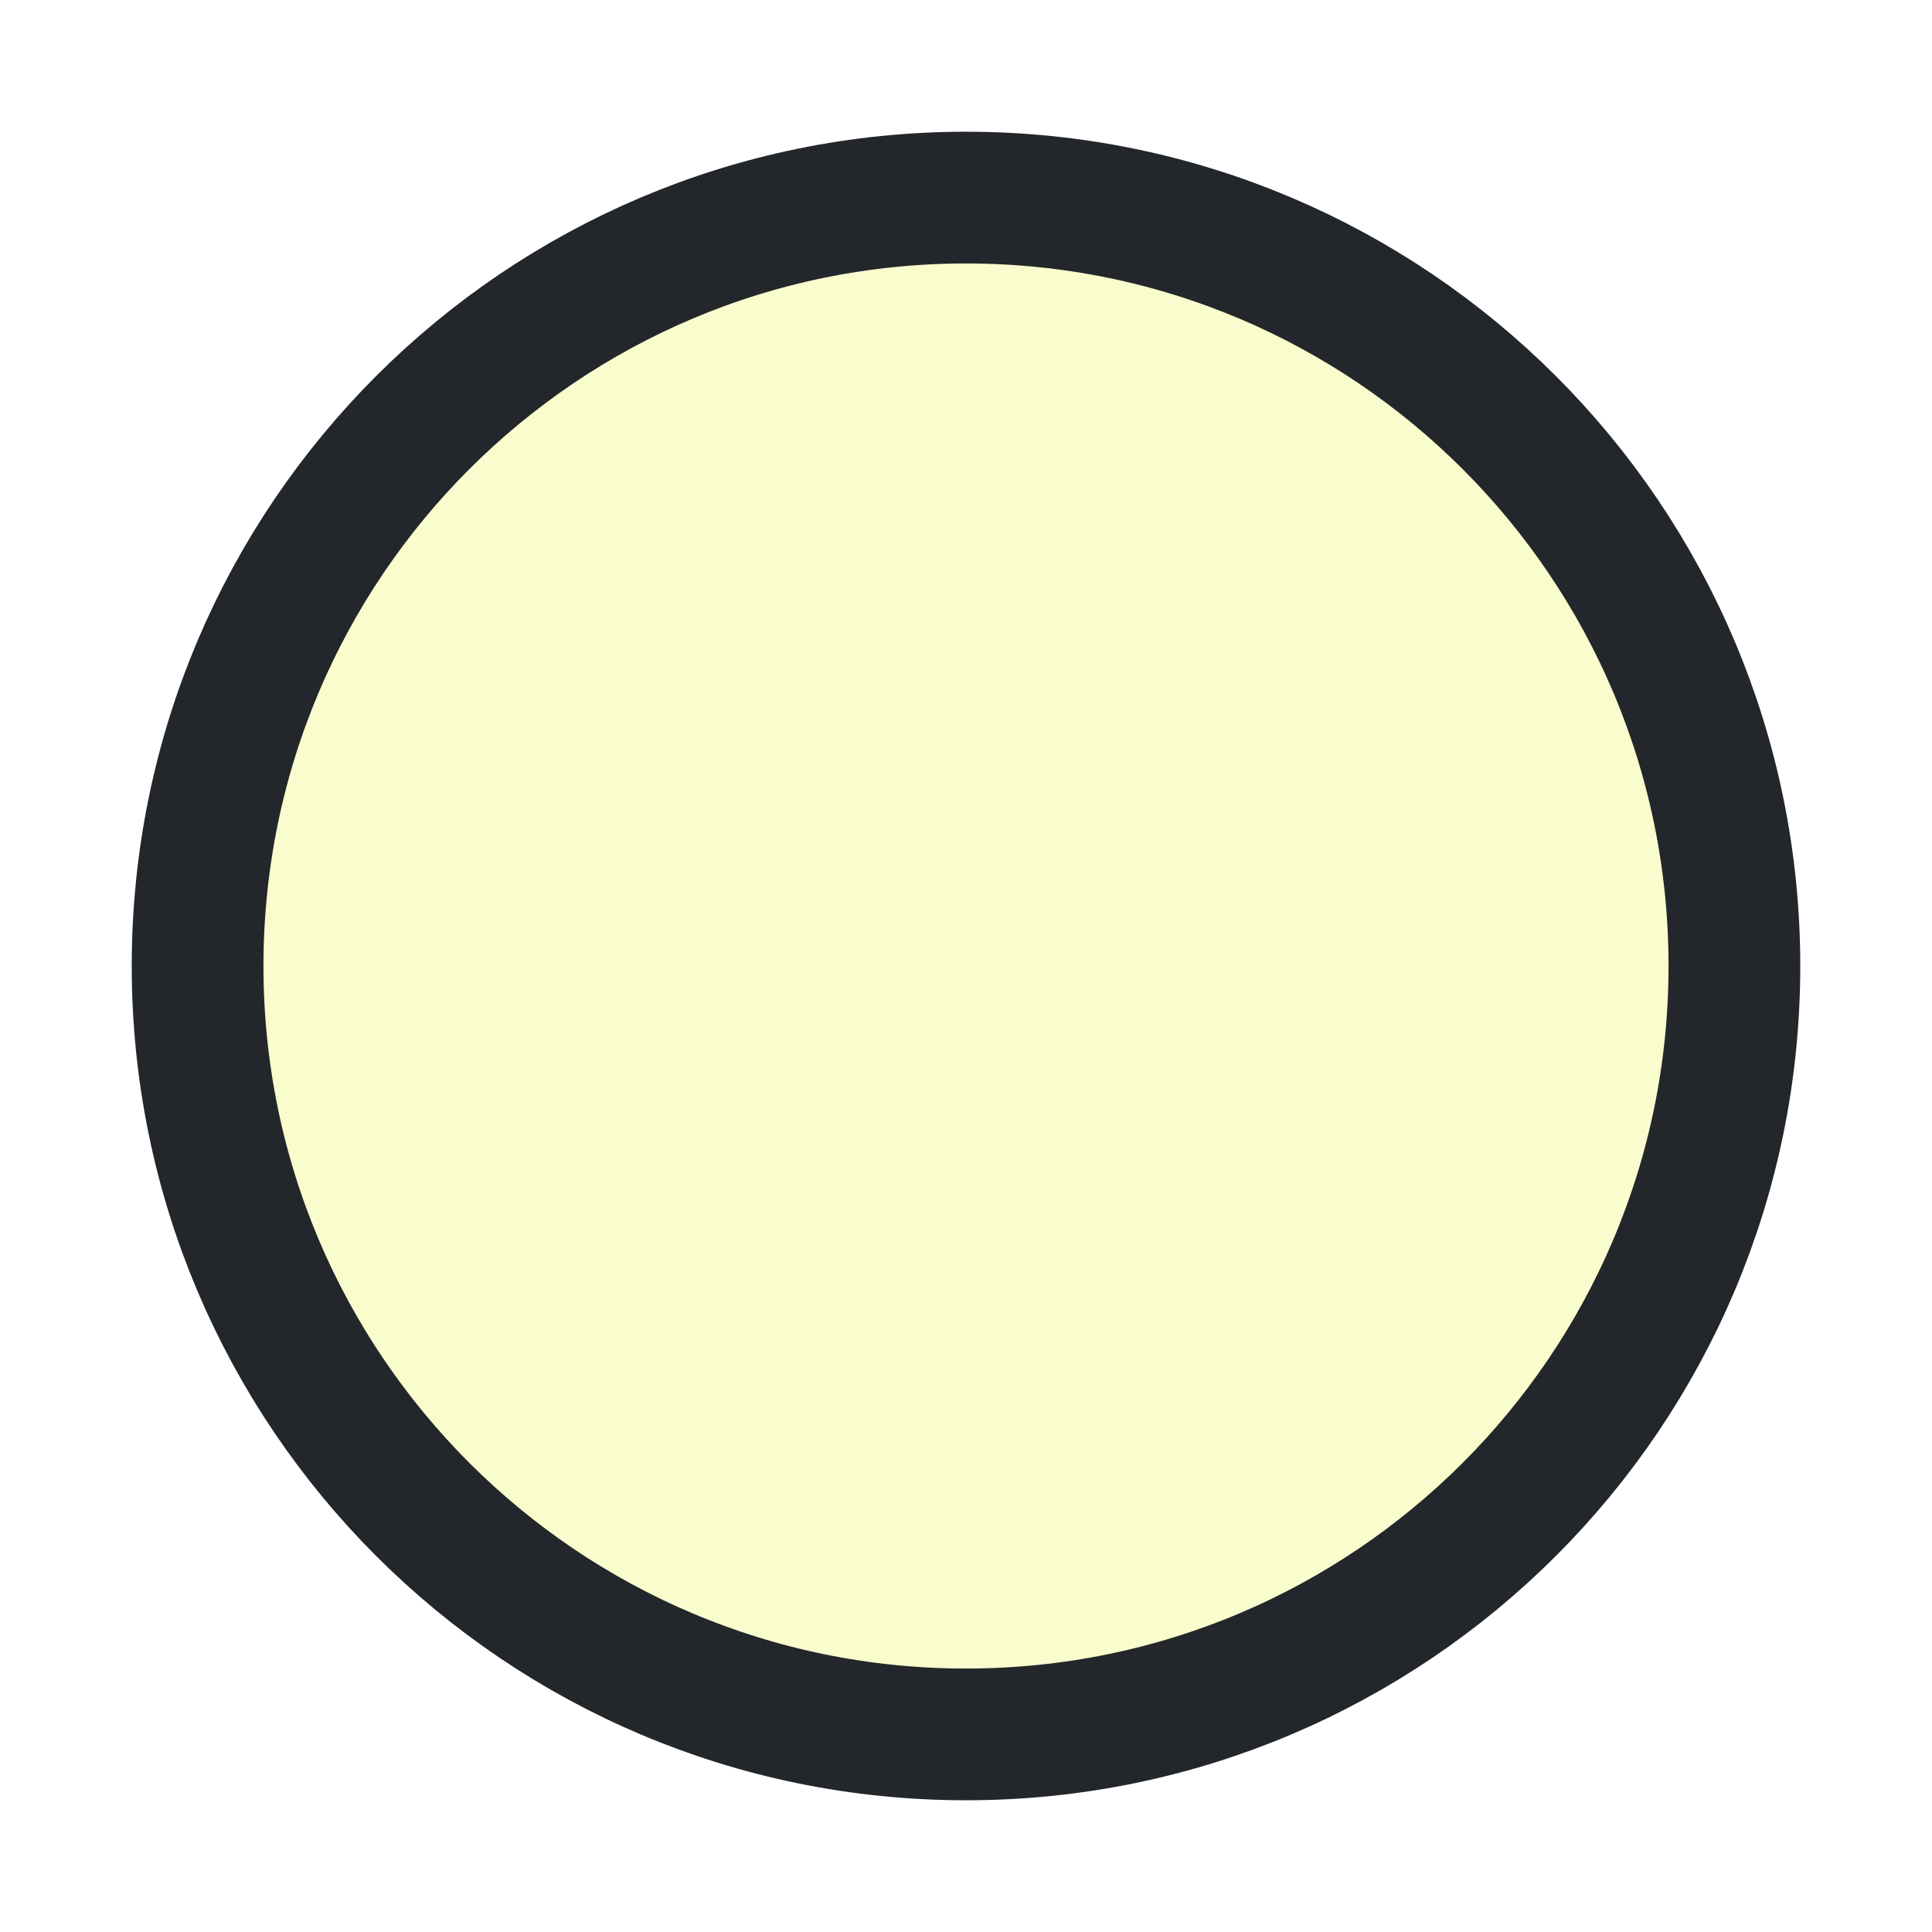
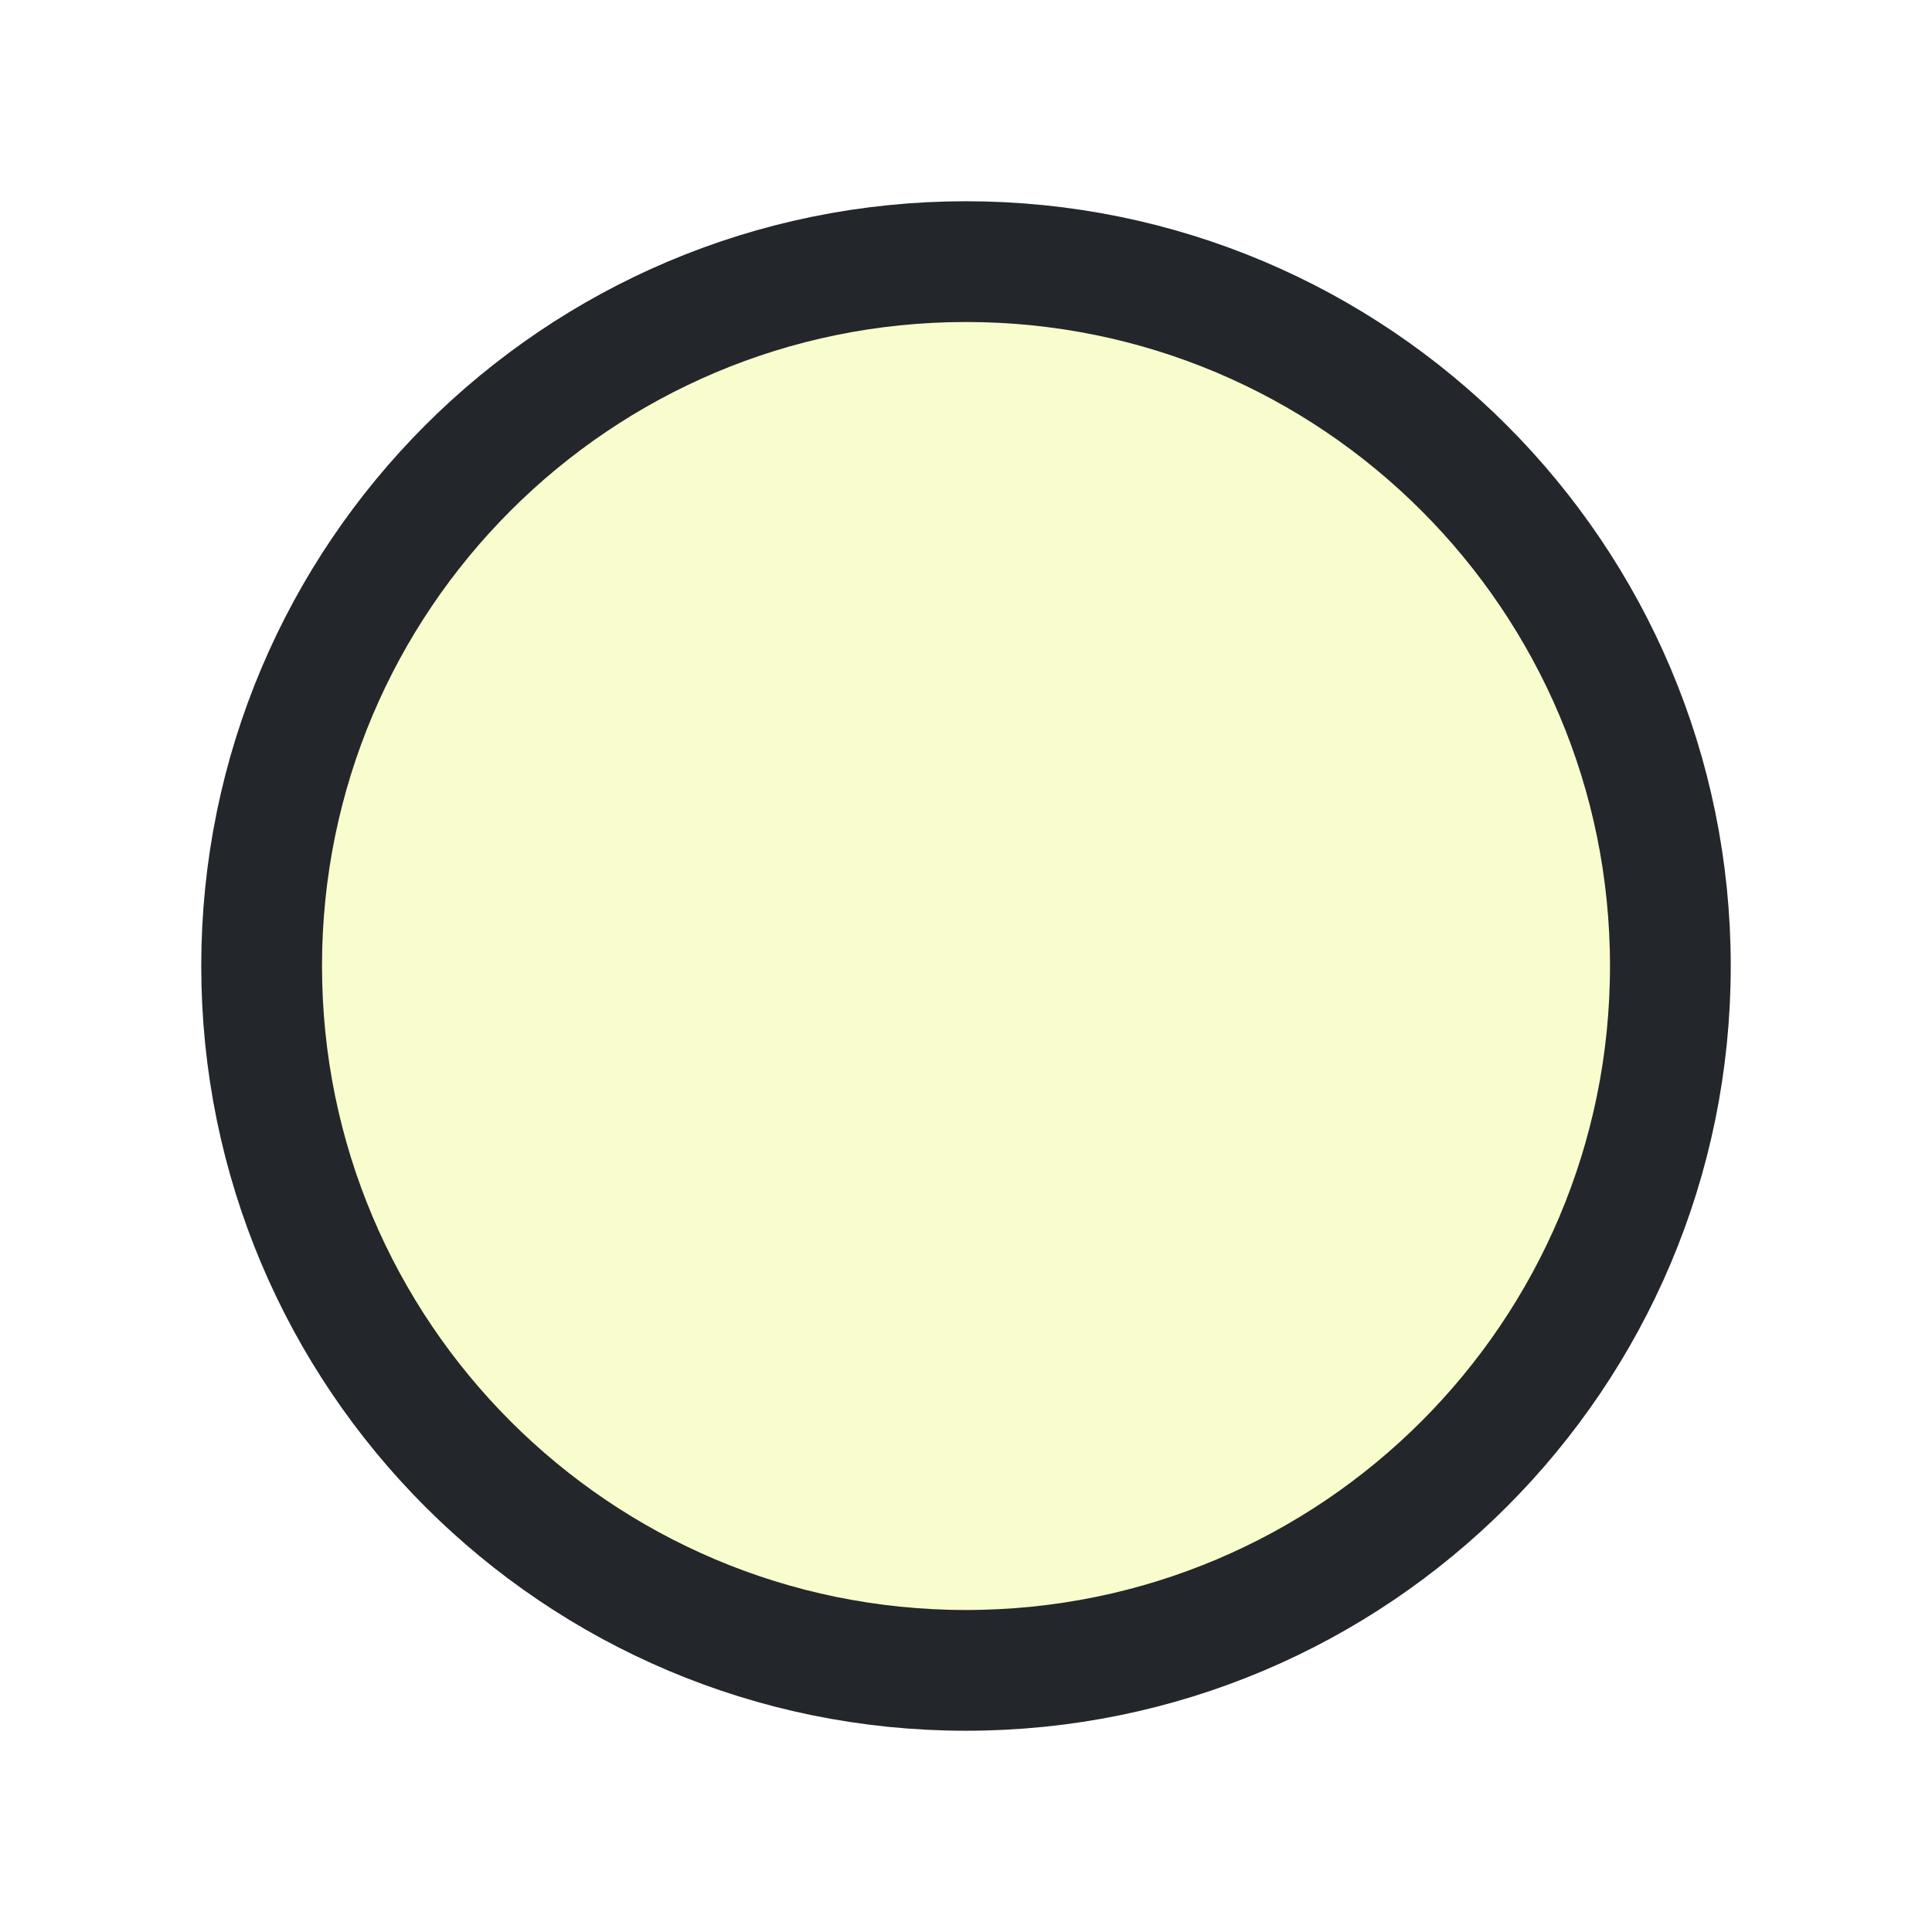
- <svg xmlns="http://www.w3.org/2000/svg" width="1em" height="1em" viewBox="-1 -1 22 22" fill="none" aria-labelledby="title-id" role="img">
-   <circle cx="10" cy="10" r="8.75" fill="#F9FCCC" stroke="#23262A" stroke-width="1.5" />
+ <svg xmlns="http://www.w3.org/2000/svg" width="24" height="24" viewBox="0 0 24 24" fill="none">
+   <circle cx="12" cy="12" r="8.75" fill="#F9FCCC" stroke="#23262A" stroke-width="1.5" />
</svg>
